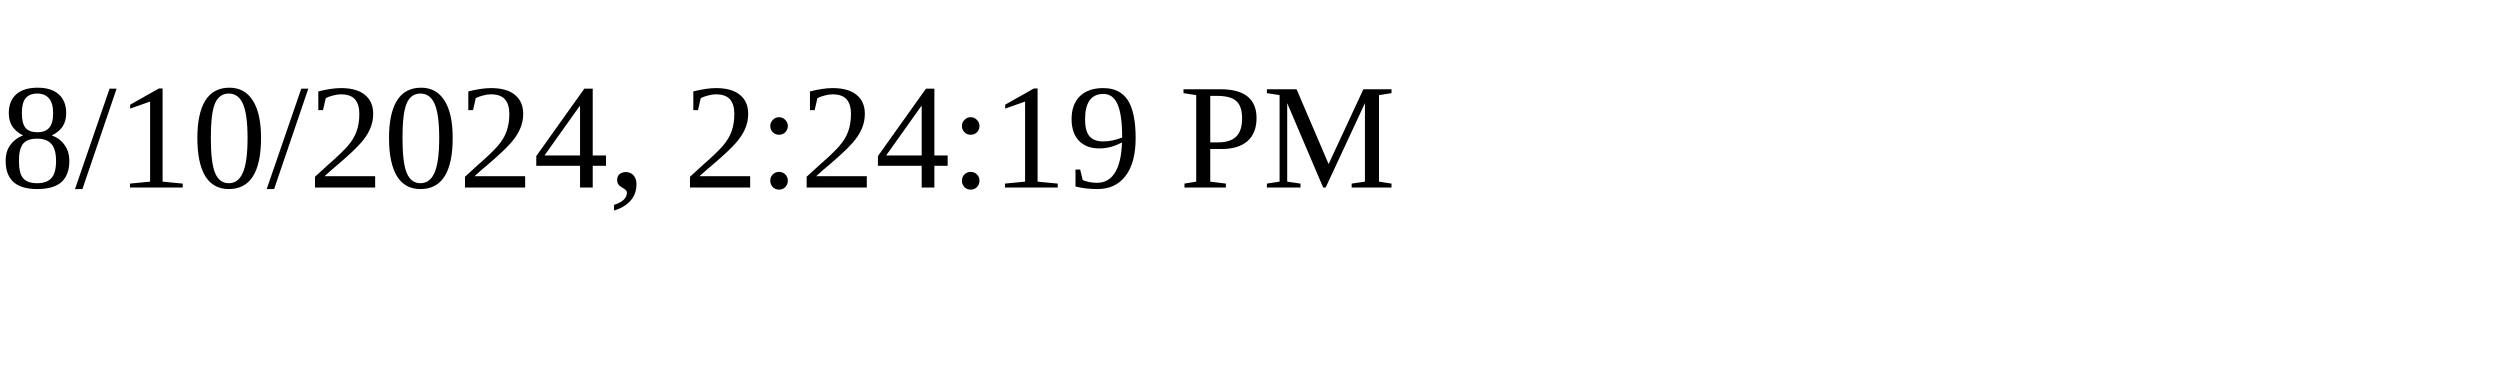
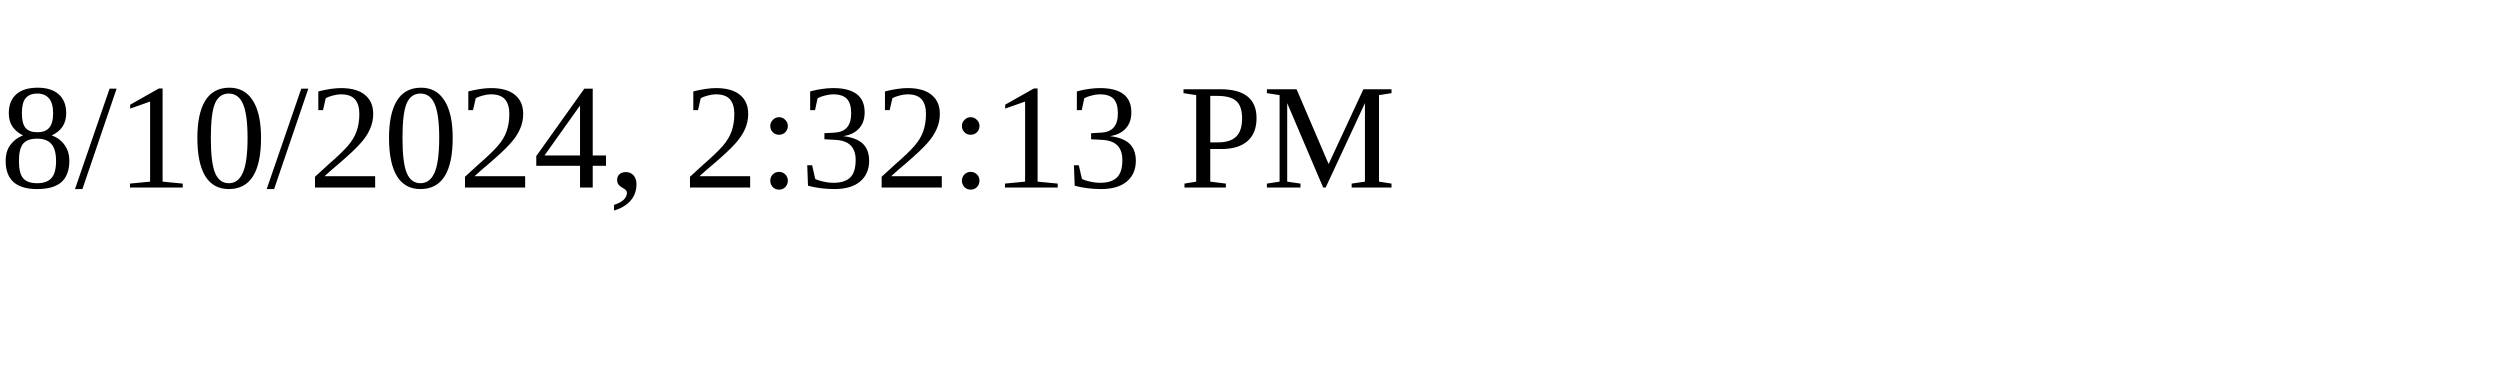
<svg xmlns="http://www.w3.org/2000/svg" height="30" width="200">
-   <text x="0" y="15">8/10/2024, 2:24:19 PM</text>
+   <text x="0" y="15">8/10/2024, 2:32:13 PM</text>
</svg>
